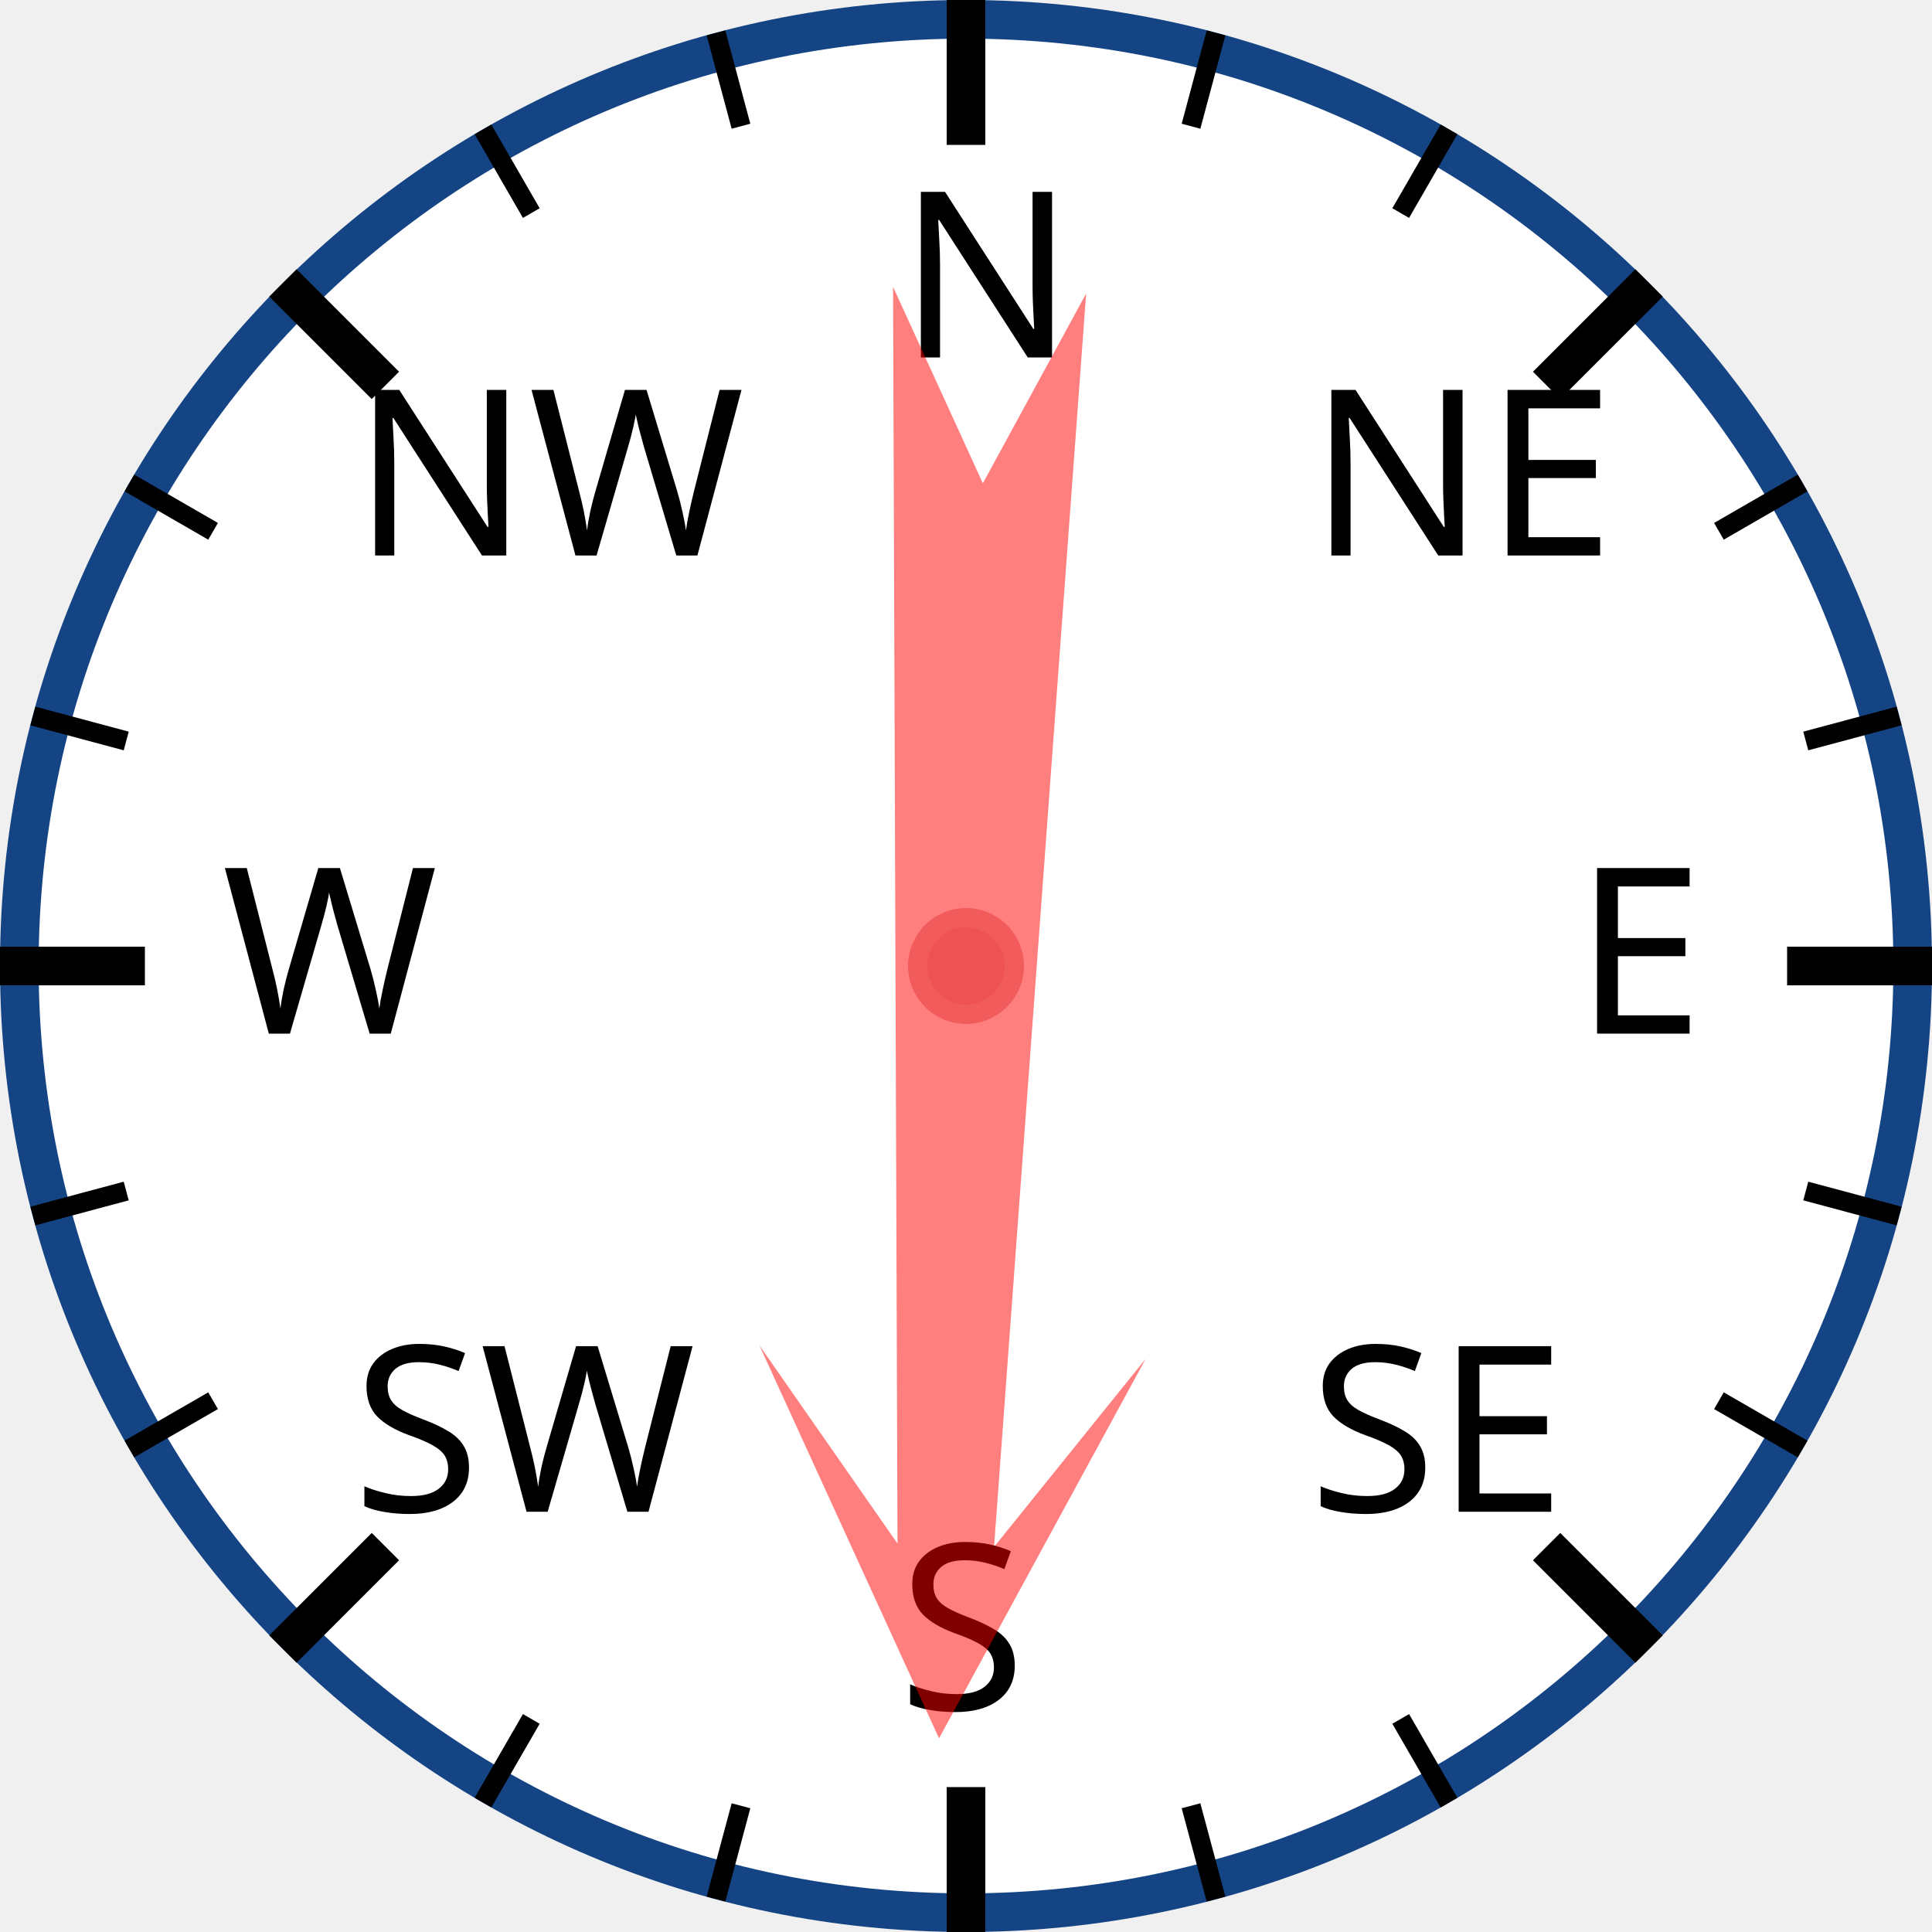
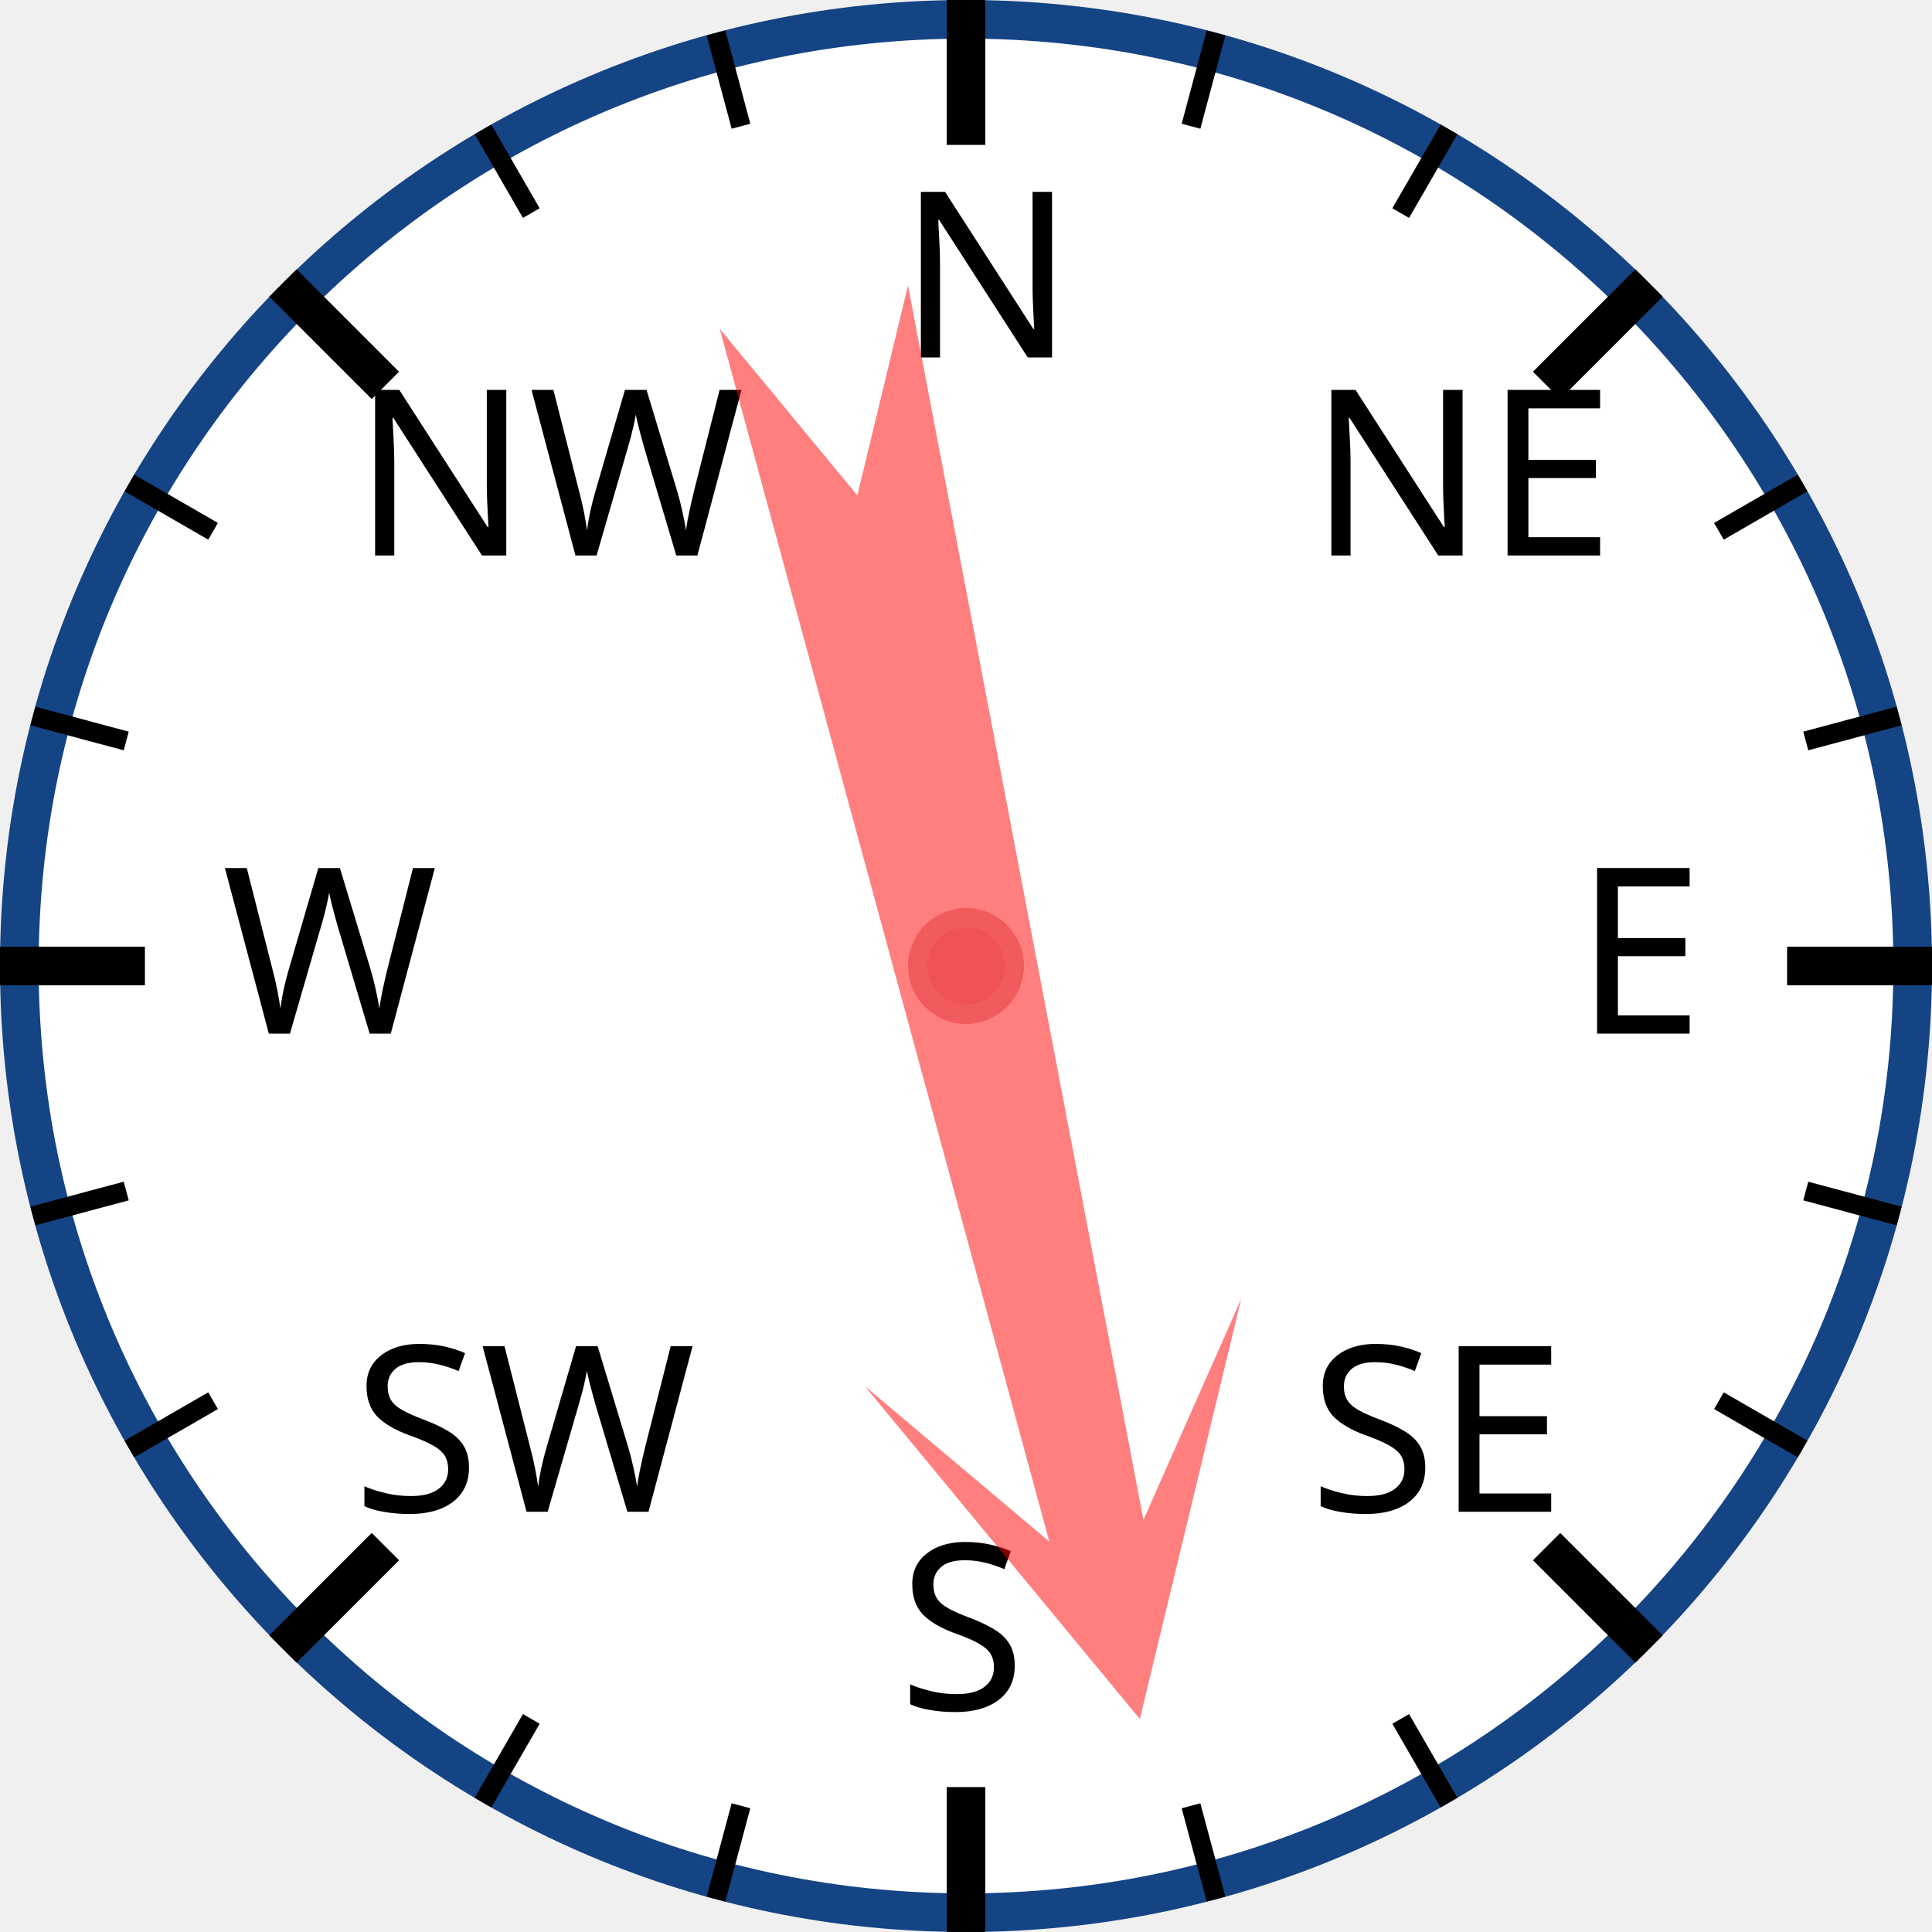
<svg xmlns="http://www.w3.org/2000/svg" width="120px" height="120px" viewBox="0 0 200 200">
  <circle cx="100" cy="100" r="98" style="fill: white; stroke: #154485; stroke-width: 4;" />
  <text x="93.0" y="37.0" style="font-family: sans-serif; font-size: 18pt;">N</text>
  <line x1="100.0" y1="0.0" x2="100.0" y2="15.0" style="stroke: black; stroke-width: 4;" />
  <line x1="74.118" y1="3.407" x2="76.706" y2="13.067" style="stroke: black; stroke-width: 2;" />
  <line x1="50" y1="13.397" x2="55" y2="22.058" style="stroke: black; stroke-width: 2;" />
  <text x="36.503" y="57.503" style="font-family: sans-serif; font-size: 18pt;">NW</text>
  <line x1="29.289" y1="29.289" x2="39.896" y2="39.896" style="stroke: black; stroke-width: 4;" />
  <line x1="13.397" y1="50" x2="22.058" y2="55" style="stroke: black; stroke-width: 2;" />
  <line x1="3.407" y1="74.118" x2="13.067" y2="76.706" style="stroke: black; stroke-width: 2;" />
  <text x="23.0" y="107.0" style="font-family: sans-serif; font-size: 18pt;">W</text>
  <line x1="0.0" y1="100.0" x2="15.0" y2="100.0" style="stroke: black; stroke-width: 4;" />
  <line x1="3.407" y1="125.882" x2="13.067" y2="123.294" style="stroke: black; stroke-width: 2;" />
  <line x1="13.397" y1="150" x2="22.058" y2="145" style="stroke: black; stroke-width: 2;" />
  <text x="36.503" y="156.497" style="font-family: sans-serif; font-size: 18pt;">SW</text>
  <line x1="29.289" y1="170.711" x2="39.896" y2="160.104" style="stroke: black; stroke-width: 4;" />
  <line x1="50" y1="186.603" x2="55" y2="177.942" style="stroke: black; stroke-width: 2;" />
  <line x1="74.118" y1="196.593" x2="76.706" y2="186.933" style="stroke: black; stroke-width: 2;" />
  <text x="93" y="177.0" style="font-family: sans-serif; font-size: 18pt;">S</text>
  <line x1="100" y1="200.0" x2="100" y2="185.0" style="stroke: black; stroke-width: 4;" />
  <line x1="125.882" y1="196.593" x2="123.294" y2="186.933" style="stroke: black; stroke-width: 2;" />
  <line x1="150.0" y1="186.603" x2="145.0" y2="177.942" style="stroke: black; stroke-width: 2;" />
  <text x="135.497" y="156.497" style="font-family: sans-serif; font-size: 18pt;">SE</text>
  <line x1="170.711" y1="170.711" x2="160.104" y2="160.104" style="stroke: black; stroke-width: 4;" />
  <line x1="186.603" y1="150" x2="177.942" y2="145" style="stroke: black; stroke-width: 2;" />
  <line x1="196.593" y1="125.882" x2="186.933" y2="123.294" style="stroke: black; stroke-width: 2;" />
  <text x="163.0" y="107" style="font-family: sans-serif; font-size: 18pt;">E</text>
  <line x1="200.0" y1="100" x2="185.0" y2="100" style="stroke: black; stroke-width: 4;" />
  <line x1="196.593" y1="74.118" x2="186.933" y2="76.706" style="stroke: black; stroke-width: 2;" />
  <line x1="186.603" y1="50" x2="177.942" y2="55" style="stroke: black; stroke-width: 2;" />
  <text x="135.497" y="57.503" style="font-family: sans-serif; font-size: 18pt;">NE</text>
  <line x1="170.711" y1="29.289" x2="160.104" y2="39.896" style="stroke: black; stroke-width: 4;" />
  <line x1="150" y1="13.397" x2="145" y2="22.058" style="stroke: black; stroke-width: 2;" />
  <line x1="125.882" y1="3.407" x2="123.294" y2="13.067" style="stroke: black; stroke-width: 2;" />
-   <polygon points="100 20 120 60 105 40 110 170 100 150 90 170 95 40 80 60" style="fill: red; fill-opacity: 0.5;" transform="rotate(182,100,100)" />
+   <polygon points="100 20 120 60 105 40 110 170 100 150 90 170 95 40 80 60" style="fill: red; fill-opacity: 0.5;" transform="rotate(167,100,100)" />
  <circle cx="100" cy="100" r="5" style="fill: #EE5252; stroke: #F25B5B; stroke-width: 2;" />
</svg>
